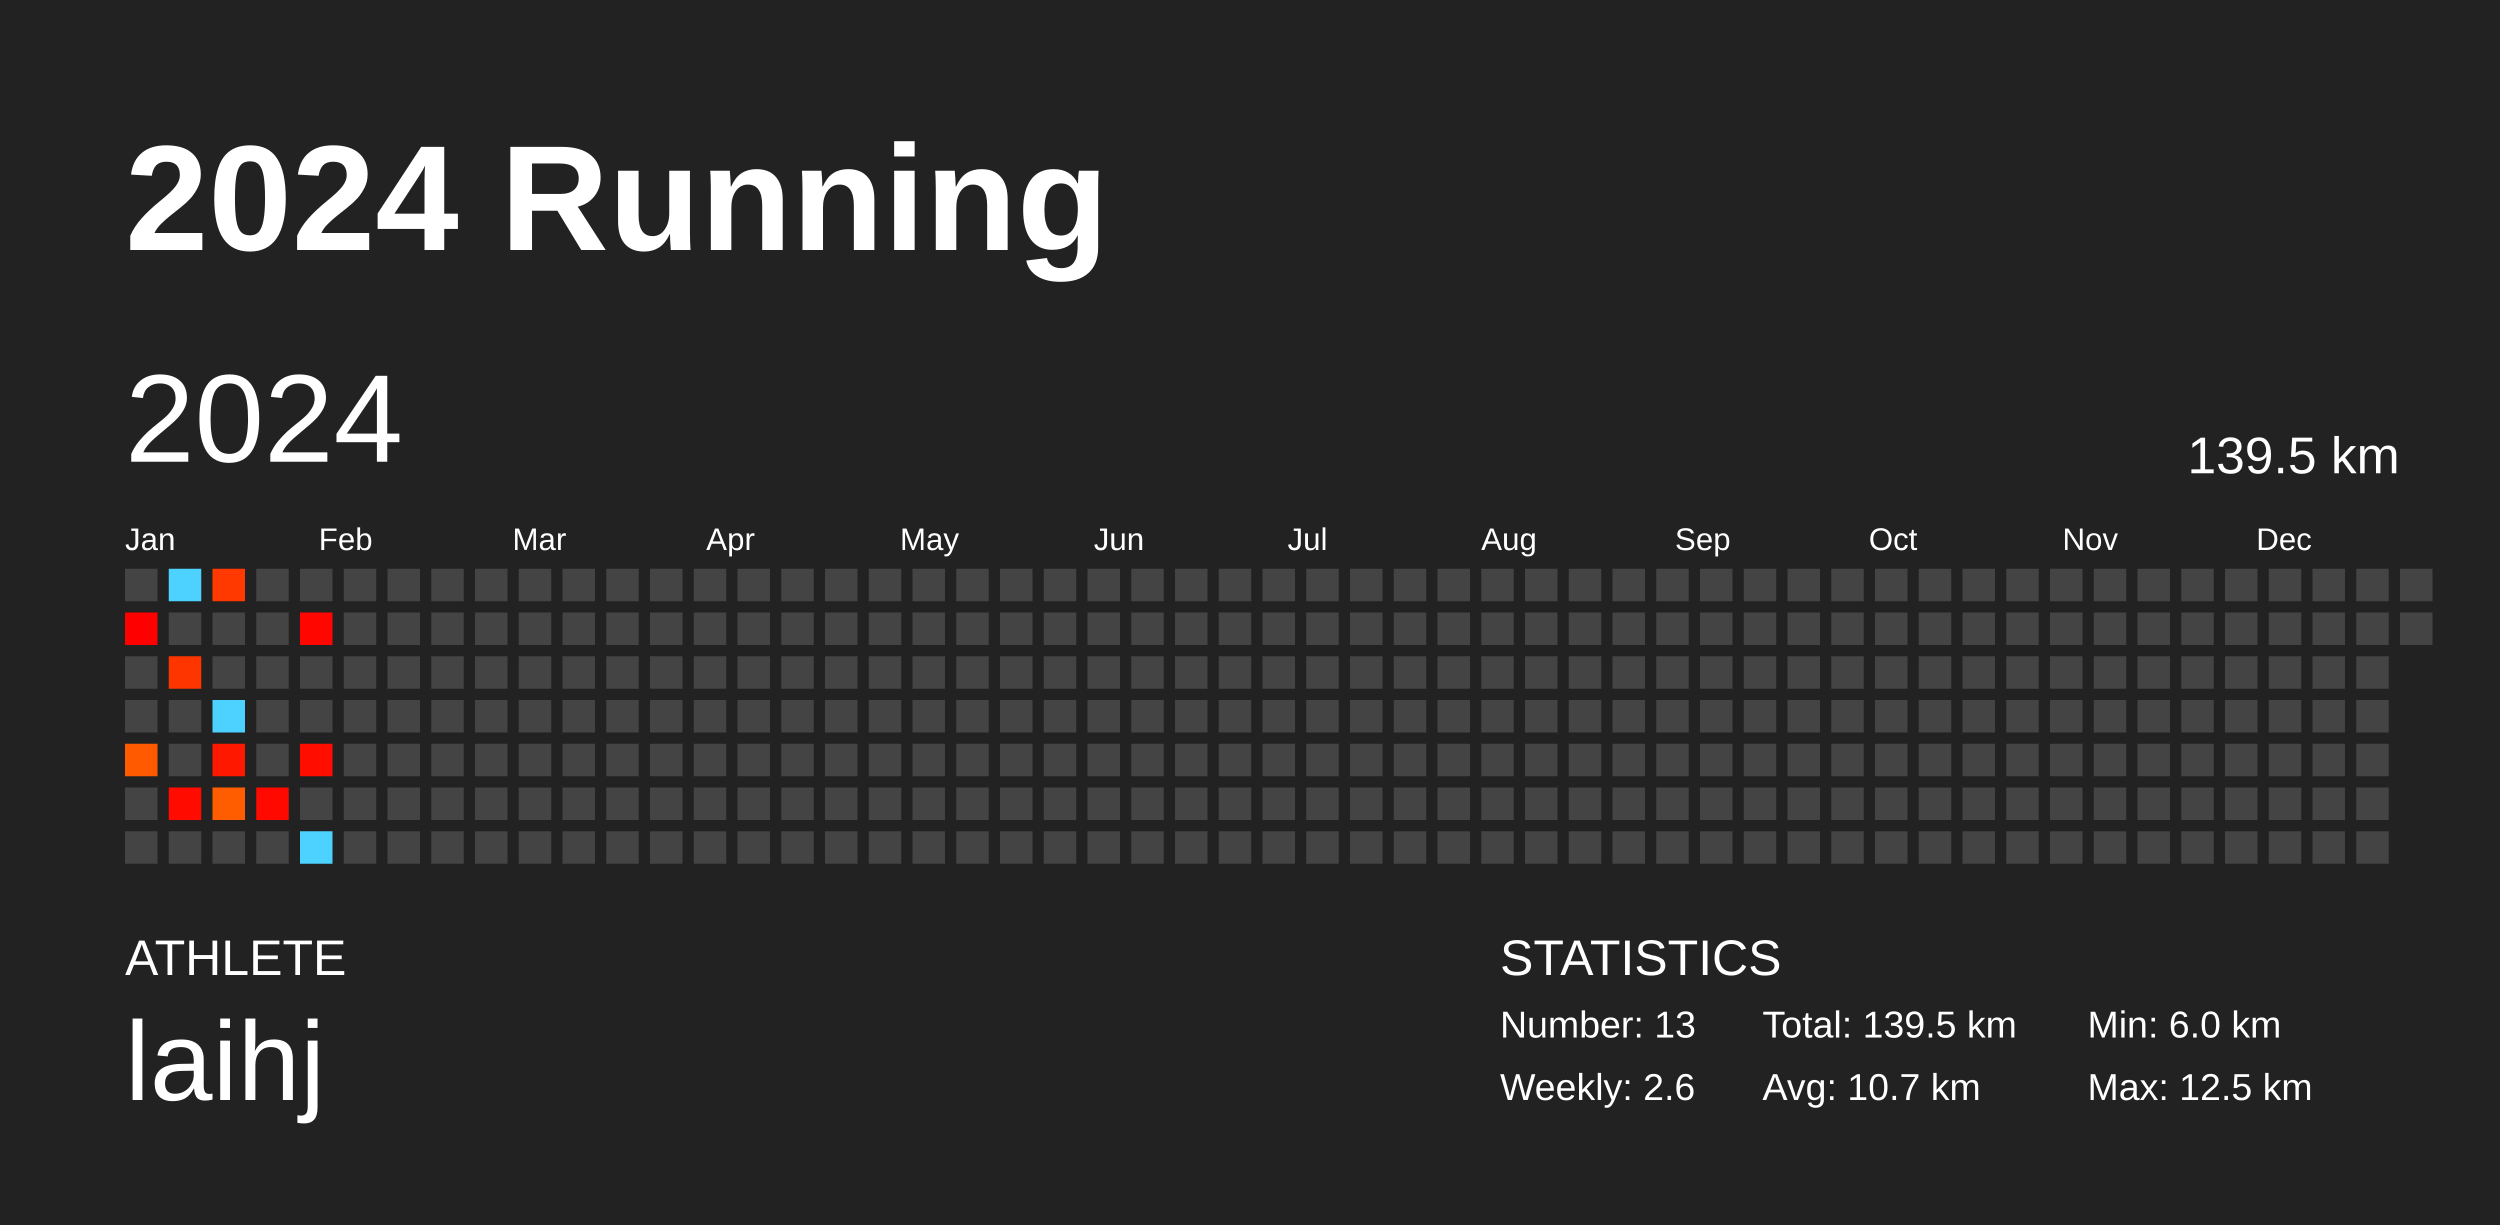
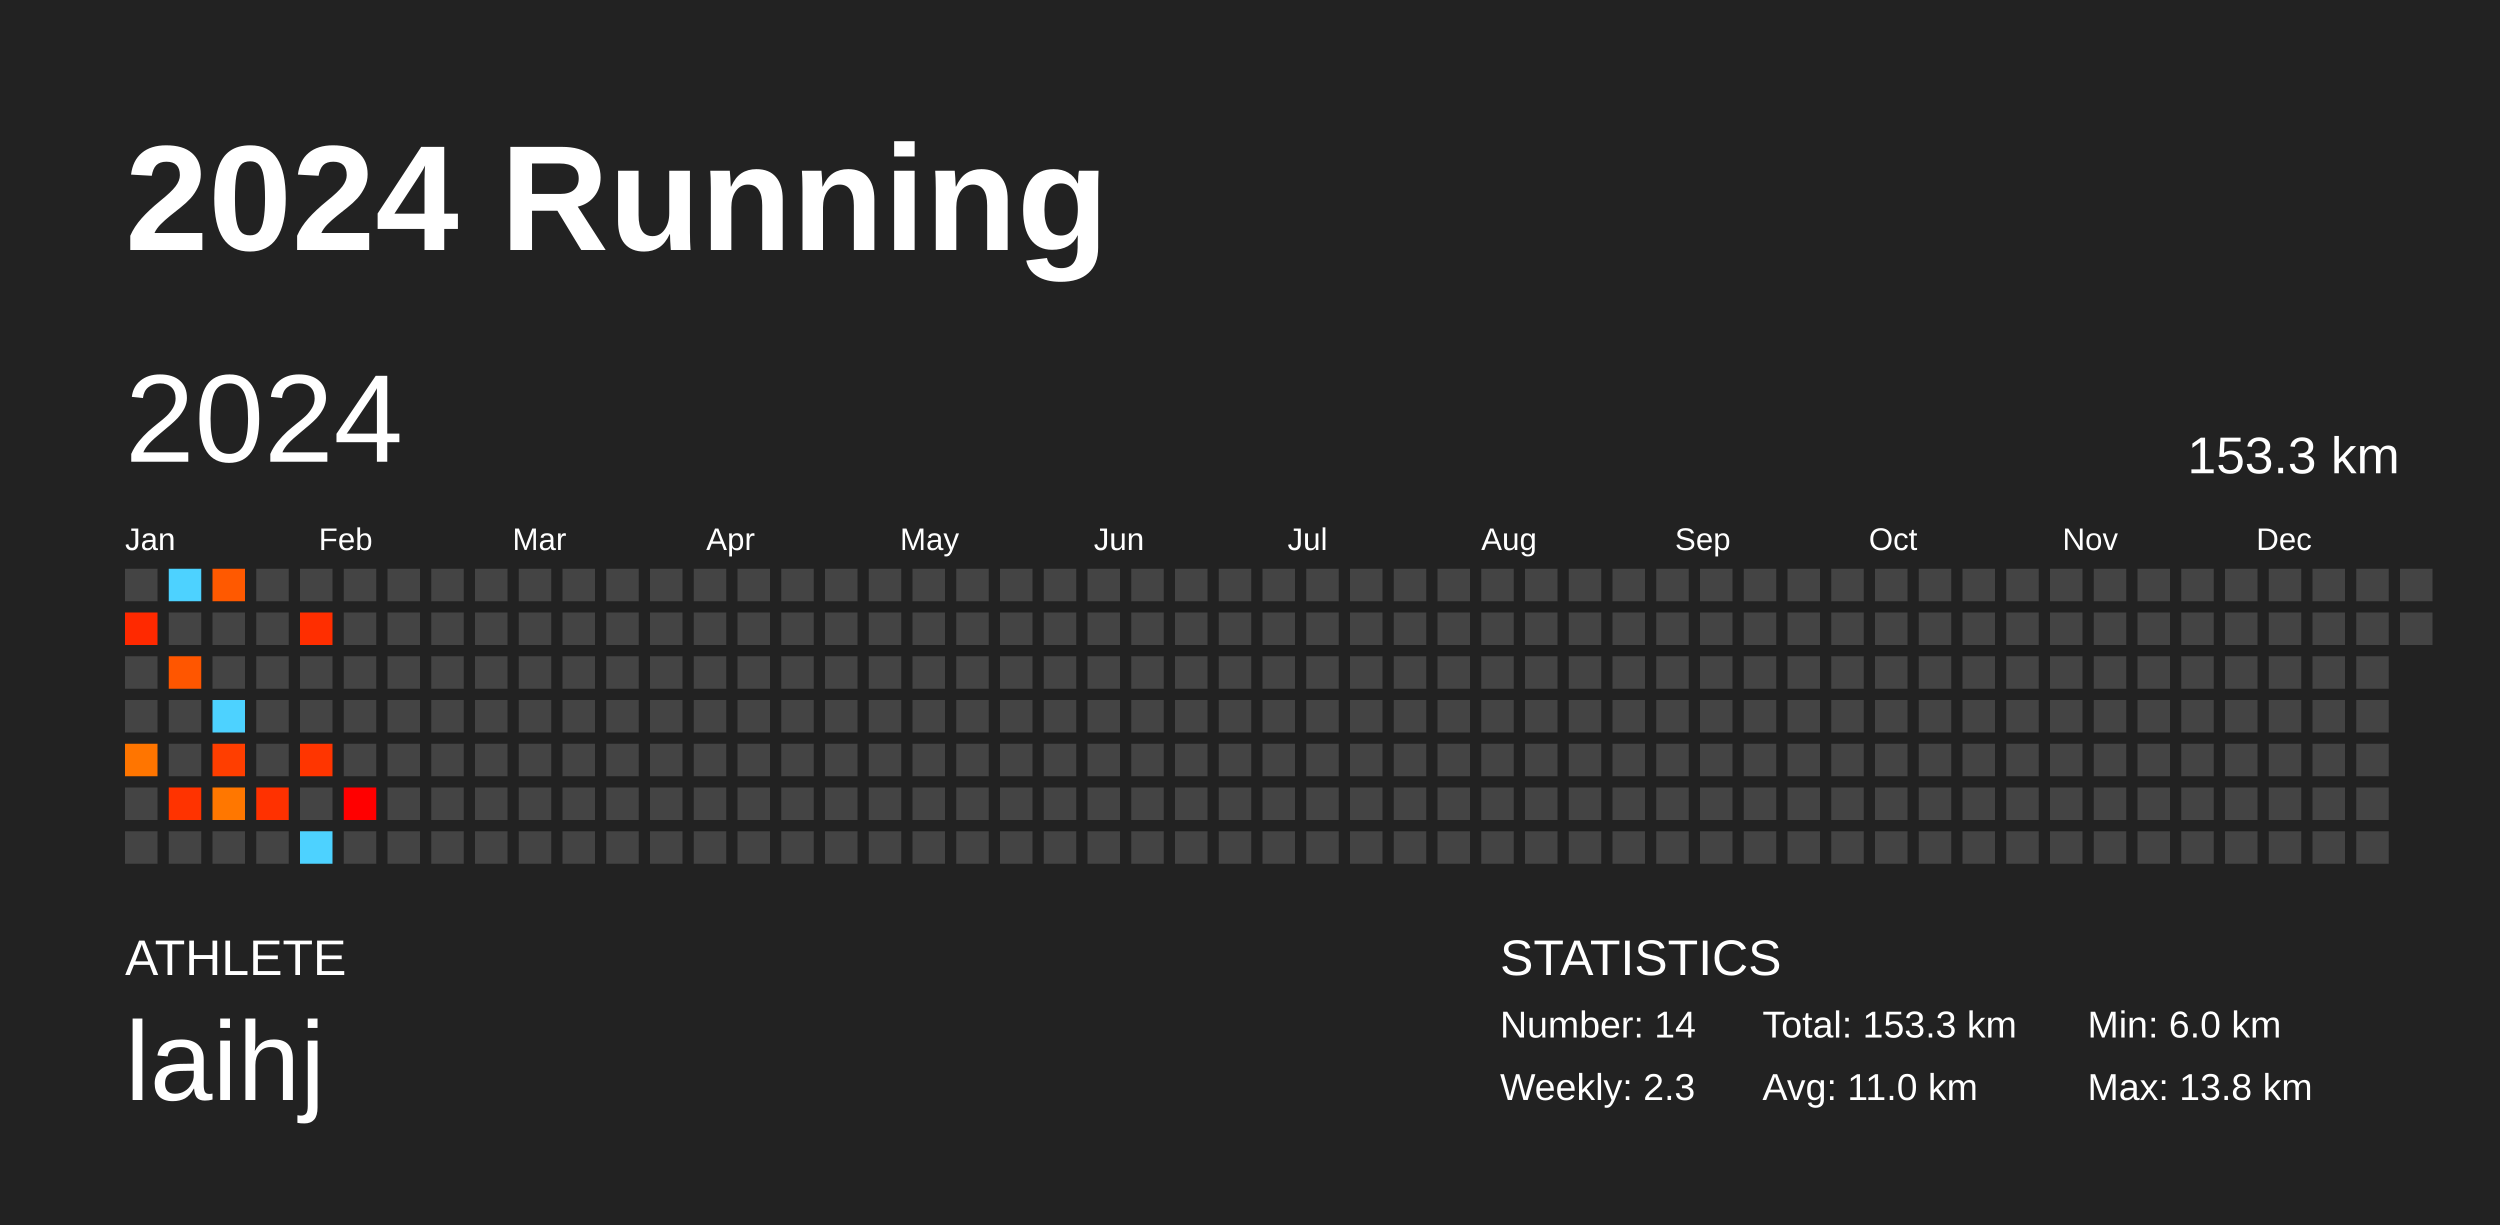
<svg xmlns="http://www.w3.org/2000/svg" baseProfile="full" height="98mm" version="1.1" viewBox="0,0,200,98" width="200mm">
  <defs />
  <rect fill="#222222" height="98" width="200" x="0" y="0" />
  <text fill="#FFFFFF" style="font-size:12px; font-family:Arial; font-weight:bold;" x="10" y="20">2024 Running</text>
  <text fill="#FFFFFF" style="font-size:4px; font-family:Arial" x="10" y="78">ATHLETE</text>
  <text fill="#FFFFFF" style="font-size:9px; font-family:Arial" x="10" y="88">laihj</text>
  <text fill="#FFFFFF" style="font-size:4px; font-family:Arial" x="120" y="78">STATISTICS</text>
-   <text fill="#FFFFFF" style="font-size:3px; font-family:Arial" x="120" y="83">Number: 13</text>
-   <text fill="#FFFFFF" style="font-size:3px; font-family:Arial" x="120" y="88">Weekly: 2.6</text>
-   <text fill="#FFFFFF" style="font-size:3px; font-family:Arial" x="141" y="83">Total: 139.5 km</text>
-   <text fill="#FFFFFF" style="font-size:3px; font-family:Arial" x="141" y="88">Avg: 10.7 km</text>
+   <text fill="#FFFFFF" style="font-size:3px; font-family:Arial" x="120" y="83">Number: 14</text>
+   <text fill="#FFFFFF" style="font-size:3px; font-family:Arial" x="120" y="88">Weekly: 2.3</text>
+   <text fill="#FFFFFF" style="font-size:3px; font-family:Arial" x="141" y="83">Total: 153.3 km</text>
+   <text fill="#FFFFFF" style="font-size:3px; font-family:Arial" x="141" y="88">Avg: 11.0 km</text>
  <text fill="#FFFFFF" style="font-size:3px; font-family:Arial" x="167" y="83">Min: 6.0 km</text>
-   <text fill="#FFFFFF" style="font-size:3px; font-family:Arial" x="167" y="88">Max: 12.5 km</text>
+   <text fill="#FFFFFF" style="font-size:3px; font-family:Arial" x="167" y="88">Max: 13.8 km</text>
  <text dominant-baseline="hanging" fill="#FFFFFF" style="font-size:10.0px; font-family:Arial;" x="10" y="30">2024</text>
-   <text dominant-baseline="hanging" fill="#FFFFFF" style="font-size:4.125px; font-family:Arial;" x="175" y="35">139.5 km</text>
+   <text dominant-baseline="hanging" fill="#FFFFFF" style="font-size:4.125px; font-family:Arial;" x="175" y="35">153.3 km</text>
  <text fill="#FFFFFF" style="font-size:2.5px; font-family:Arial" x="10.0" y="44">Jan</text>
  <text fill="#FFFFFF" style="font-size:2.5px; font-family:Arial" x="25.5" y="44">Feb</text>
  <text fill="#FFFFFF" style="font-size:2.5px; font-family:Arial" x="41.0" y="44">Mar</text>
  <text fill="#FFFFFF" style="font-size:2.5px; font-family:Arial" x="56.5" y="44">Apr</text>
  <text fill="#FFFFFF" style="font-size:2.5px; font-family:Arial" x="72.0" y="44">May</text>
  <text fill="#FFFFFF" style="font-size:2.5px; font-family:Arial" x="87.5" y="44">Jun</text>
  <text fill="#FFFFFF" style="font-size:2.5px; font-family:Arial" x="103.0" y="44">Jul</text>
  <text fill="#FFFFFF" style="font-size:2.5px; font-family:Arial" x="118.5" y="44">Aug</text>
  <text fill="#FFFFFF" style="font-size:2.5px; font-family:Arial" x="134.0" y="44">Sep</text>
  <text fill="#FFFFFF" style="font-size:2.5px; font-family:Arial" x="149.5" y="44">Oct</text>
  <text fill="#FFFFFF" style="font-size:2.5px; font-family:Arial" x="165.0" y="44">Nov</text>
  <text fill="#FFFFFF" style="font-size:2.5px; font-family:Arial" x="180.5" y="44">Dec</text>
  <rect fill="#444444" height="2.6" width="2.6" x="10.0" y="45.5" />
-   <rect fill="#ff0000" height="2.6" width="2.6" x="10.0" y="49.0" />
+   <rect fill="#ff2900" height="2.6" width="2.6" x="10.0" y="49.0" />
  <rect fill="#444444" height="2.6" width="2.6" x="10.0" y="52.5" />
  <rect fill="#444444" height="2.6" width="2.6" x="10.0" y="56.0" />
-   <rect fill="#ff5a00" height="2.6" width="2.6" x="10.0" y="59.5" />
+   <rect fill="#ff7500" height="2.6" width="2.6" x="10.0" y="59.5" />
  <rect fill="#444444" height="2.6" width="2.6" x="10.0" y="63.0" />
  <rect fill="#444444" height="2.6" width="2.6" x="10.0" y="66.5" />
  <rect fill="#4dd2ff" height="2.6" width="2.6" x="13.5" y="45.5" />
  <rect fill="#444444" height="2.6" width="2.6" x="13.5" y="49.0" />
-   <rect fill="#ff3500" height="2.6" width="2.6" x="13.5" y="52.5" />
+   <rect fill="#ff5600" height="2.6" width="2.6" x="13.5" y="52.5" />
  <rect fill="#444444" height="2.6" width="2.6" x="13.5" y="56.0" />
  <rect fill="#444444" height="2.6" width="2.6" x="13.5" y="59.5" />
-   <rect fill="#ff0b00" height="2.6" width="2.6" x="13.5" y="63.0" />
+   <rect fill="#ff3300" height="2.6" width="2.6" x="13.5" y="63.0" />
  <rect fill="#444444" height="2.6" width="2.6" x="13.5" y="66.5" />
-   <rect fill="#ff3900" height="2.6" width="2.6" x="17.0" y="45.5" />
+   <rect fill="#ff5900" height="2.6" width="2.6" x="17.0" y="45.5" />
  <rect fill="#444444" height="2.6" width="2.6" x="17.0" y="49.0" />
  <rect fill="#444444" height="2.6" width="2.6" x="17.0" y="52.5" />
  <rect fill="#4dd2ff" height="2.6" width="2.6" x="17.0" y="56.0" />
-   <rect fill="#ff1800" height="2.6" width="2.6" x="17.0" y="59.5" />
-   <rect fill="#ff5d00" height="2.6" width="2.6" x="17.0" y="63.0" />
+   <rect fill="#ff3e00" height="2.6" width="2.6" x="17.0" y="59.5" />
+   <rect fill="#ff7700" height="2.6" width="2.6" x="17.0" y="63.0" />
  <rect fill="#444444" height="2.6" width="2.6" x="17.0" y="66.5" />
  <rect fill="#444444" height="2.6" width="2.6" x="20.5" y="45.5" />
  <rect fill="#444444" height="2.6" width="2.6" x="20.5" y="49.0" />
  <rect fill="#444444" height="2.6" width="2.6" x="20.5" y="52.5" />
  <rect fill="#444444" height="2.6" width="2.6" x="20.5" y="56.0" />
  <rect fill="#444444" height="2.6" width="2.6" x="20.5" y="59.5" />
-   <rect fill="#ff0900" height="2.6" width="2.6" x="20.5" y="63.0" />
+   <rect fill="#ff3100" height="2.6" width="2.6" x="20.5" y="63.0" />
  <rect fill="#444444" height="2.6" width="2.6" x="20.5" y="66.5" />
  <rect fill="#444444" height="2.6" width="2.6" x="24.0" y="45.5" />
-   <rect fill="#ff0600" height="2.6" width="2.6" x="24.0" y="49.0" />
+   <rect fill="#ff2e00" height="2.6" width="2.6" x="24.0" y="49.0" />
  <rect fill="#444444" height="2.6" width="2.6" x="24.0" y="52.5" />
  <rect fill="#444444" height="2.6" width="2.6" x="24.0" y="56.0" />
-   <rect fill="#ff0e00" height="2.6" width="2.6" x="24.0" y="59.5" />
+   <rect fill="#ff3500" height="2.6" width="2.6" x="24.0" y="59.5" />
  <rect fill="#444444" height="2.6" width="2.6" x="24.0" y="63.0" />
  <rect fill="#4dd2ff" height="2.6" width="2.6" x="24.0" y="66.5" />
  <rect fill="#444444" height="2.6" width="2.6" x="27.5" y="45.5" />
  <rect fill="#444444" height="2.6" width="2.6" x="27.5" y="49.0" />
  <rect fill="#444444" height="2.6" width="2.6" x="27.5" y="52.5" />
  <rect fill="#444444" height="2.6" width="2.6" x="27.5" y="56.0" />
  <rect fill="#444444" height="2.6" width="2.6" x="27.5" y="59.5" />
-   <rect fill="#444444" height="2.6" width="2.6" x="27.5" y="63.0" />
+   <rect fill="#ff0000" height="2.6" width="2.6" x="27.5" y="63.0" />
  <rect fill="#444444" height="2.6" width="2.6" x="27.5" y="66.5" />
  <rect fill="#444444" height="2.6" width="2.6" x="31.0" y="45.5" />
  <rect fill="#444444" height="2.6" width="2.6" x="31.0" y="49.0" />
  <rect fill="#444444" height="2.6" width="2.6" x="31.0" y="52.5" />
  <rect fill="#444444" height="2.6" width="2.6" x="31.0" y="56.0" />
  <rect fill="#444444" height="2.6" width="2.6" x="31.0" y="59.5" />
  <rect fill="#444444" height="2.6" width="2.6" x="31.0" y="63.0" />
  <rect fill="#444444" height="2.6" width="2.6" x="31.0" y="66.5" />
  <rect fill="#444444" height="2.6" width="2.6" x="34.5" y="45.5" />
  <rect fill="#444444" height="2.6" width="2.6" x="34.5" y="49.0" />
  <rect fill="#444444" height="2.6" width="2.6" x="34.5" y="52.5" />
  <rect fill="#444444" height="2.6" width="2.6" x="34.5" y="56.0" />
  <rect fill="#444444" height="2.6" width="2.6" x="34.5" y="59.5" />
  <rect fill="#444444" height="2.6" width="2.6" x="34.5" y="63.0" />
  <rect fill="#444444" height="2.6" width="2.6" x="34.5" y="66.5" />
  <rect fill="#444444" height="2.6" width="2.6" x="38.0" y="45.5" />
  <rect fill="#444444" height="2.6" width="2.6" x="38.0" y="49.0" />
  <rect fill="#444444" height="2.6" width="2.6" x="38.0" y="52.5" />
  <rect fill="#444444" height="2.6" width="2.6" x="38.0" y="56.0" />
  <rect fill="#444444" height="2.6" width="2.6" x="38.0" y="59.5" />
  <rect fill="#444444" height="2.6" width="2.6" x="38.0" y="63.0" />
  <rect fill="#444444" height="2.6" width="2.6" x="38.0" y="66.5" />
  <rect fill="#444444" height="2.6" width="2.6" x="41.5" y="45.5" />
  <rect fill="#444444" height="2.6" width="2.6" x="41.5" y="49.0" />
  <rect fill="#444444" height="2.6" width="2.6" x="41.5" y="52.5" />
  <rect fill="#444444" height="2.6" width="2.6" x="41.5" y="56.0" />
  <rect fill="#444444" height="2.6" width="2.6" x="41.5" y="59.5" />
  <rect fill="#444444" height="2.6" width="2.6" x="41.5" y="63.0" />
  <rect fill="#444444" height="2.6" width="2.6" x="41.5" y="66.5" />
  <rect fill="#444444" height="2.6" width="2.6" x="45.0" y="45.5" />
  <rect fill="#444444" height="2.6" width="2.6" x="45.0" y="49.0" />
  <rect fill="#444444" height="2.6" width="2.6" x="45.0" y="52.5" />
  <rect fill="#444444" height="2.6" width="2.6" x="45.0" y="56.0" />
  <rect fill="#444444" height="2.6" width="2.6" x="45.0" y="59.5" />
  <rect fill="#444444" height="2.6" width="2.6" x="45.0" y="63.0" />
  <rect fill="#444444" height="2.6" width="2.6" x="45.0" y="66.5" />
  <rect fill="#444444" height="2.6" width="2.6" x="48.5" y="45.5" />
  <rect fill="#444444" height="2.6" width="2.6" x="48.5" y="49.0" />
  <rect fill="#444444" height="2.6" width="2.6" x="48.5" y="52.5" />
  <rect fill="#444444" height="2.6" width="2.6" x="48.5" y="56.0" />
  <rect fill="#444444" height="2.6" width="2.6" x="48.5" y="59.5" />
  <rect fill="#444444" height="2.6" width="2.6" x="48.5" y="63.0" />
  <rect fill="#444444" height="2.6" width="2.6" x="48.5" y="66.5" />
  <rect fill="#444444" height="2.6" width="2.6" x="52.0" y="45.5" />
  <rect fill="#444444" height="2.6" width="2.6" x="52.0" y="49.0" />
  <rect fill="#444444" height="2.6" width="2.6" x="52.0" y="52.5" />
  <rect fill="#444444" height="2.6" width="2.6" x="52.0" y="56.0" />
  <rect fill="#444444" height="2.6" width="2.6" x="52.0" y="59.5" />
  <rect fill="#444444" height="2.6" width="2.6" x="52.0" y="63.0" />
  <rect fill="#444444" height="2.6" width="2.6" x="52.0" y="66.5" />
  <rect fill="#444444" height="2.6" width="2.6" x="55.5" y="45.5" />
  <rect fill="#444444" height="2.6" width="2.6" x="55.5" y="49.0" />
  <rect fill="#444444" height="2.6" width="2.6" x="55.5" y="52.5" />
  <rect fill="#444444" height="2.6" width="2.6" x="55.5" y="56.0" />
  <rect fill="#444444" height="2.6" width="2.6" x="55.5" y="59.5" />
  <rect fill="#444444" height="2.6" width="2.6" x="55.5" y="63.0" />
  <rect fill="#444444" height="2.6" width="2.6" x="55.5" y="66.5" />
  <rect fill="#444444" height="2.6" width="2.6" x="59.0" y="45.5" />
  <rect fill="#444444" height="2.6" width="2.6" x="59.0" y="49.0" />
  <rect fill="#444444" height="2.6" width="2.6" x="59.0" y="52.5" />
  <rect fill="#444444" height="2.6" width="2.6" x="59.0" y="56.0" />
  <rect fill="#444444" height="2.6" width="2.6" x="59.0" y="59.5" />
  <rect fill="#444444" height="2.6" width="2.6" x="59.0" y="63.0" />
  <rect fill="#444444" height="2.6" width="2.6" x="59.0" y="66.5" />
  <rect fill="#444444" height="2.6" width="2.6" x="62.5" y="45.5" />
  <rect fill="#444444" height="2.6" width="2.6" x="62.5" y="49.0" />
  <rect fill="#444444" height="2.6" width="2.6" x="62.5" y="52.5" />
  <rect fill="#444444" height="2.6" width="2.6" x="62.5" y="56.0" />
  <rect fill="#444444" height="2.6" width="2.6" x="62.5" y="59.5" />
  <rect fill="#444444" height="2.6" width="2.6" x="62.5" y="63.0" />
  <rect fill="#444444" height="2.6" width="2.6" x="62.5" y="66.5" />
  <rect fill="#444444" height="2.6" width="2.6" x="66.0" y="45.5" />
  <rect fill="#444444" height="2.6" width="2.6" x="66.0" y="49.0" />
  <rect fill="#444444" height="2.6" width="2.6" x="66.0" y="52.5" />
  <rect fill="#444444" height="2.6" width="2.6" x="66.0" y="56.0" />
  <rect fill="#444444" height="2.6" width="2.6" x="66.0" y="59.5" />
  <rect fill="#444444" height="2.6" width="2.6" x="66.0" y="63.0" />
  <rect fill="#444444" height="2.6" width="2.6" x="66.0" y="66.5" />
  <rect fill="#444444" height="2.6" width="2.6" x="69.5" y="45.5" />
  <rect fill="#444444" height="2.6" width="2.6" x="69.5" y="49.0" />
  <rect fill="#444444" height="2.6" width="2.6" x="69.5" y="52.5" />
  <rect fill="#444444" height="2.6" width="2.6" x="69.5" y="56.0" />
  <rect fill="#444444" height="2.6" width="2.6" x="69.5" y="59.5" />
  <rect fill="#444444" height="2.6" width="2.6" x="69.5" y="63.0" />
  <rect fill="#444444" height="2.6" width="2.6" x="69.5" y="66.5" />
  <rect fill="#444444" height="2.6" width="2.6" x="73.0" y="45.5" />
  <rect fill="#444444" height="2.6" width="2.6" x="73.0" y="49.0" />
  <rect fill="#444444" height="2.6" width="2.6" x="73.0" y="52.5" />
  <rect fill="#444444" height="2.6" width="2.6" x="73.0" y="56.0" />
  <rect fill="#444444" height="2.6" width="2.6" x="73.0" y="59.5" />
  <rect fill="#444444" height="2.6" width="2.6" x="73.0" y="63.0" />
  <rect fill="#444444" height="2.6" width="2.6" x="73.0" y="66.5" />
  <rect fill="#444444" height="2.6" width="2.6" x="76.5" y="45.5" />
  <rect fill="#444444" height="2.6" width="2.6" x="76.5" y="49.0" />
  <rect fill="#444444" height="2.6" width="2.6" x="76.5" y="52.5" />
  <rect fill="#444444" height="2.6" width="2.6" x="76.5" y="56.0" />
  <rect fill="#444444" height="2.6" width="2.6" x="76.5" y="59.5" />
  <rect fill="#444444" height="2.6" width="2.6" x="76.5" y="63.0" />
  <rect fill="#444444" height="2.6" width="2.6" x="76.5" y="66.5" />
  <rect fill="#444444" height="2.6" width="2.6" x="80.0" y="45.5" />
  <rect fill="#444444" height="2.6" width="2.6" x="80.0" y="49.0" />
  <rect fill="#444444" height="2.6" width="2.6" x="80.0" y="52.5" />
  <rect fill="#444444" height="2.6" width="2.6" x="80.0" y="56.0" />
  <rect fill="#444444" height="2.6" width="2.6" x="80.0" y="59.5" />
  <rect fill="#444444" height="2.6" width="2.6" x="80.0" y="63.0" />
  <rect fill="#444444" height="2.6" width="2.6" x="80.0" y="66.5" />
  <rect fill="#444444" height="2.6" width="2.6" x="83.5" y="45.5" />
  <rect fill="#444444" height="2.6" width="2.6" x="83.5" y="49.0" />
  <rect fill="#444444" height="2.6" width="2.6" x="83.5" y="52.5" />
  <rect fill="#444444" height="2.6" width="2.6" x="83.5" y="56.0" />
  <rect fill="#444444" height="2.6" width="2.6" x="83.5" y="59.5" />
  <rect fill="#444444" height="2.6" width="2.6" x="83.5" y="63.0" />
  <rect fill="#444444" height="2.6" width="2.6" x="83.5" y="66.5" />
  <rect fill="#444444" height="2.6" width="2.6" x="87.0" y="45.5" />
  <rect fill="#444444" height="2.6" width="2.6" x="87.0" y="49.0" />
  <rect fill="#444444" height="2.6" width="2.6" x="87.0" y="52.5" />
  <rect fill="#444444" height="2.6" width="2.6" x="87.0" y="56.0" />
  <rect fill="#444444" height="2.6" width="2.6" x="87.0" y="59.5" />
  <rect fill="#444444" height="2.6" width="2.6" x="87.0" y="63.0" />
  <rect fill="#444444" height="2.6" width="2.6" x="87.0" y="66.5" />
  <rect fill="#444444" height="2.6" width="2.6" x="90.5" y="45.5" />
  <rect fill="#444444" height="2.6" width="2.6" x="90.5" y="49.0" />
  <rect fill="#444444" height="2.6" width="2.6" x="90.5" y="52.5" />
  <rect fill="#444444" height="2.6" width="2.6" x="90.5" y="56.0" />
  <rect fill="#444444" height="2.6" width="2.6" x="90.5" y="59.5" />
  <rect fill="#444444" height="2.6" width="2.6" x="90.5" y="63.0" />
  <rect fill="#444444" height="2.6" width="2.6" x="90.5" y="66.5" />
  <rect fill="#444444" height="2.6" width="2.6" x="94.0" y="45.5" />
  <rect fill="#444444" height="2.6" width="2.6" x="94.0" y="49.0" />
  <rect fill="#444444" height="2.6" width="2.6" x="94.0" y="52.5" />
  <rect fill="#444444" height="2.6" width="2.6" x="94.0" y="56.0" />
  <rect fill="#444444" height="2.6" width="2.6" x="94.0" y="59.5" />
  <rect fill="#444444" height="2.6" width="2.6" x="94.0" y="63.0" />
  <rect fill="#444444" height="2.6" width="2.6" x="94.0" y="66.5" />
  <rect fill="#444444" height="2.6" width="2.6" x="97.5" y="45.5" />
  <rect fill="#444444" height="2.6" width="2.6" x="97.5" y="49.0" />
  <rect fill="#444444" height="2.6" width="2.6" x="97.5" y="52.5" />
  <rect fill="#444444" height="2.6" width="2.6" x="97.5" y="56.0" />
  <rect fill="#444444" height="2.6" width="2.6" x="97.5" y="59.5" />
  <rect fill="#444444" height="2.6" width="2.6" x="97.5" y="63.0" />
  <rect fill="#444444" height="2.6" width="2.6" x="97.5" y="66.5" />
  <rect fill="#444444" height="2.6" width="2.6" x="101.0" y="45.5" />
  <rect fill="#444444" height="2.6" width="2.6" x="101.0" y="49.0" />
  <rect fill="#444444" height="2.6" width="2.6" x="101.0" y="52.5" />
  <rect fill="#444444" height="2.6" width="2.6" x="101.0" y="56.0" />
  <rect fill="#444444" height="2.6" width="2.6" x="101.0" y="59.5" />
  <rect fill="#444444" height="2.6" width="2.6" x="101.0" y="63.0" />
  <rect fill="#444444" height="2.6" width="2.6" x="101.0" y="66.5" />
  <rect fill="#444444" height="2.6" width="2.6" x="104.5" y="45.5" />
  <rect fill="#444444" height="2.6" width="2.6" x="104.5" y="49.0" />
  <rect fill="#444444" height="2.6" width="2.6" x="104.5" y="52.5" />
  <rect fill="#444444" height="2.6" width="2.6" x="104.5" y="56.0" />
  <rect fill="#444444" height="2.6" width="2.6" x="104.5" y="59.5" />
  <rect fill="#444444" height="2.6" width="2.6" x="104.5" y="63.0" />
  <rect fill="#444444" height="2.6" width="2.6" x="104.5" y="66.5" />
  <rect fill="#444444" height="2.6" width="2.6" x="108.0" y="45.5" />
  <rect fill="#444444" height="2.6" width="2.6" x="108.0" y="49.0" />
  <rect fill="#444444" height="2.6" width="2.6" x="108.0" y="52.5" />
  <rect fill="#444444" height="2.6" width="2.6" x="108.0" y="56.0" />
  <rect fill="#444444" height="2.6" width="2.6" x="108.0" y="59.5" />
  <rect fill="#444444" height="2.6" width="2.6" x="108.0" y="63.0" />
  <rect fill="#444444" height="2.6" width="2.6" x="108.0" y="66.5" />
  <rect fill="#444444" height="2.6" width="2.6" x="111.5" y="45.5" />
  <rect fill="#444444" height="2.6" width="2.6" x="111.5" y="49.0" />
  <rect fill="#444444" height="2.6" width="2.6" x="111.5" y="52.5" />
  <rect fill="#444444" height="2.6" width="2.6" x="111.5" y="56.0" />
  <rect fill="#444444" height="2.6" width="2.6" x="111.5" y="59.5" />
  <rect fill="#444444" height="2.6" width="2.6" x="111.5" y="63.0" />
  <rect fill="#444444" height="2.6" width="2.6" x="111.5" y="66.5" />
  <rect fill="#444444" height="2.6" width="2.6" x="115.0" y="45.5" />
  <rect fill="#444444" height="2.6" width="2.6" x="115.0" y="49.0" />
  <rect fill="#444444" height="2.6" width="2.6" x="115.0" y="52.5" />
  <rect fill="#444444" height="2.6" width="2.6" x="115.0" y="56.0" />
  <rect fill="#444444" height="2.6" width="2.6" x="115.0" y="59.5" />
  <rect fill="#444444" height="2.6" width="2.6" x="115.0" y="63.0" />
  <rect fill="#444444" height="2.6" width="2.6" x="115.0" y="66.5" />
  <rect fill="#444444" height="2.6" width="2.6" x="118.5" y="45.5" />
  <rect fill="#444444" height="2.6" width="2.6" x="118.5" y="49.0" />
  <rect fill="#444444" height="2.6" width="2.6" x="118.5" y="52.5" />
  <rect fill="#444444" height="2.6" width="2.6" x="118.5" y="56.0" />
  <rect fill="#444444" height="2.6" width="2.6" x="118.5" y="59.5" />
  <rect fill="#444444" height="2.6" width="2.6" x="118.5" y="63.0" />
  <rect fill="#444444" height="2.6" width="2.6" x="118.5" y="66.5" />
  <rect fill="#444444" height="2.6" width="2.6" x="122.0" y="45.5" />
  <rect fill="#444444" height="2.6" width="2.6" x="122.0" y="49.0" />
  <rect fill="#444444" height="2.6" width="2.6" x="122.0" y="52.5" />
  <rect fill="#444444" height="2.6" width="2.6" x="122.0" y="56.0" />
  <rect fill="#444444" height="2.6" width="2.6" x="122.0" y="59.5" />
  <rect fill="#444444" height="2.6" width="2.6" x="122.0" y="63.0" />
  <rect fill="#444444" height="2.6" width="2.6" x="122.0" y="66.5" />
  <rect fill="#444444" height="2.6" width="2.6" x="125.5" y="45.5" />
  <rect fill="#444444" height="2.6" width="2.6" x="125.5" y="49.0" />
  <rect fill="#444444" height="2.6" width="2.6" x="125.5" y="52.5" />
  <rect fill="#444444" height="2.6" width="2.6" x="125.5" y="56.0" />
  <rect fill="#444444" height="2.6" width="2.6" x="125.5" y="59.5" />
  <rect fill="#444444" height="2.6" width="2.6" x="125.5" y="63.0" />
  <rect fill="#444444" height="2.6" width="2.6" x="125.5" y="66.5" />
  <rect fill="#444444" height="2.6" width="2.6" x="129.0" y="45.5" />
  <rect fill="#444444" height="2.6" width="2.6" x="129.0" y="49.0" />
  <rect fill="#444444" height="2.6" width="2.6" x="129.0" y="52.5" />
  <rect fill="#444444" height="2.6" width="2.6" x="129.0" y="56.0" />
  <rect fill="#444444" height="2.6" width="2.6" x="129.0" y="59.5" />
  <rect fill="#444444" height="2.6" width="2.6" x="129.0" y="63.0" />
  <rect fill="#444444" height="2.6" width="2.6" x="129.0" y="66.5" />
  <rect fill="#444444" height="2.6" width="2.6" x="132.5" y="45.5" />
  <rect fill="#444444" height="2.6" width="2.6" x="132.5" y="49.0" />
  <rect fill="#444444" height="2.6" width="2.6" x="132.5" y="52.5" />
  <rect fill="#444444" height="2.6" width="2.6" x="132.5" y="56.0" />
  <rect fill="#444444" height="2.6" width="2.6" x="132.5" y="59.5" />
  <rect fill="#444444" height="2.6" width="2.6" x="132.5" y="63.0" />
  <rect fill="#444444" height="2.6" width="2.6" x="132.5" y="66.5" />
  <rect fill="#444444" height="2.6" width="2.6" x="136.0" y="45.5" />
  <rect fill="#444444" height="2.6" width="2.6" x="136.0" y="49.0" />
  <rect fill="#444444" height="2.6" width="2.6" x="136.0" y="52.5" />
  <rect fill="#444444" height="2.6" width="2.6" x="136.0" y="56.0" />
  <rect fill="#444444" height="2.6" width="2.6" x="136.0" y="59.5" />
  <rect fill="#444444" height="2.6" width="2.6" x="136.0" y="63.0" />
  <rect fill="#444444" height="2.6" width="2.6" x="136.0" y="66.5" />
  <rect fill="#444444" height="2.6" width="2.6" x="139.5" y="45.5" />
  <rect fill="#444444" height="2.6" width="2.6" x="139.5" y="49.0" />
  <rect fill="#444444" height="2.6" width="2.6" x="139.5" y="52.5" />
  <rect fill="#444444" height="2.6" width="2.6" x="139.5" y="56.0" />
  <rect fill="#444444" height="2.6" width="2.6" x="139.5" y="59.5" />
  <rect fill="#444444" height="2.6" width="2.6" x="139.5" y="63.0" />
  <rect fill="#444444" height="2.6" width="2.6" x="139.5" y="66.5" />
  <rect fill="#444444" height="2.6" width="2.6" x="143.0" y="45.5" />
  <rect fill="#444444" height="2.6" width="2.6" x="143.0" y="49.0" />
  <rect fill="#444444" height="2.6" width="2.6" x="143.0" y="52.5" />
  <rect fill="#444444" height="2.6" width="2.6" x="143.0" y="56.0" />
  <rect fill="#444444" height="2.6" width="2.6" x="143.0" y="59.5" />
  <rect fill="#444444" height="2.6" width="2.6" x="143.0" y="63.0" />
  <rect fill="#444444" height="2.6" width="2.6" x="143.0" y="66.5" />
  <rect fill="#444444" height="2.6" width="2.6" x="146.5" y="45.5" />
  <rect fill="#444444" height="2.6" width="2.6" x="146.5" y="49.0" />
  <rect fill="#444444" height="2.6" width="2.6" x="146.5" y="52.5" />
  <rect fill="#444444" height="2.6" width="2.6" x="146.5" y="56.0" />
  <rect fill="#444444" height="2.6" width="2.6" x="146.5" y="59.5" />
  <rect fill="#444444" height="2.6" width="2.6" x="146.5" y="63.0" />
  <rect fill="#444444" height="2.6" width="2.6" x="146.5" y="66.5" />
  <rect fill="#444444" height="2.6" width="2.6" x="150.0" y="45.5" />
  <rect fill="#444444" height="2.6" width="2.6" x="150.0" y="49.0" />
  <rect fill="#444444" height="2.6" width="2.6" x="150.0" y="52.5" />
  <rect fill="#444444" height="2.6" width="2.6" x="150.0" y="56.0" />
  <rect fill="#444444" height="2.6" width="2.6" x="150.0" y="59.5" />
  <rect fill="#444444" height="2.6" width="2.6" x="150.0" y="63.0" />
  <rect fill="#444444" height="2.6" width="2.6" x="150.0" y="66.5" />
  <rect fill="#444444" height="2.6" width="2.6" x="153.5" y="45.5" />
  <rect fill="#444444" height="2.6" width="2.6" x="153.5" y="49.0" />
  <rect fill="#444444" height="2.6" width="2.6" x="153.5" y="52.5" />
  <rect fill="#444444" height="2.6" width="2.6" x="153.5" y="56.0" />
  <rect fill="#444444" height="2.6" width="2.6" x="153.5" y="59.5" />
  <rect fill="#444444" height="2.6" width="2.6" x="153.5" y="63.0" />
  <rect fill="#444444" height="2.6" width="2.6" x="153.5" y="66.5" />
  <rect fill="#444444" height="2.6" width="2.6" x="157.0" y="45.5" />
  <rect fill="#444444" height="2.6" width="2.6" x="157.0" y="49.0" />
  <rect fill="#444444" height="2.6" width="2.6" x="157.0" y="52.5" />
  <rect fill="#444444" height="2.6" width="2.6" x="157.0" y="56.0" />
  <rect fill="#444444" height="2.6" width="2.6" x="157.0" y="59.5" />
  <rect fill="#444444" height="2.6" width="2.6" x="157.0" y="63.0" />
  <rect fill="#444444" height="2.6" width="2.6" x="157.0" y="66.5" />
  <rect fill="#444444" height="2.6" width="2.6" x="160.5" y="45.5" />
  <rect fill="#444444" height="2.6" width="2.6" x="160.5" y="49.0" />
  <rect fill="#444444" height="2.6" width="2.6" x="160.5" y="52.5" />
  <rect fill="#444444" height="2.6" width="2.6" x="160.5" y="56.0" />
  <rect fill="#444444" height="2.6" width="2.6" x="160.5" y="59.5" />
  <rect fill="#444444" height="2.6" width="2.6" x="160.5" y="63.0" />
  <rect fill="#444444" height="2.6" width="2.6" x="160.5" y="66.5" />
  <rect fill="#444444" height="2.6" width="2.6" x="164.0" y="45.5" />
  <rect fill="#444444" height="2.6" width="2.6" x="164.0" y="49.0" />
  <rect fill="#444444" height="2.6" width="2.6" x="164.0" y="52.5" />
  <rect fill="#444444" height="2.6" width="2.6" x="164.0" y="56.0" />
  <rect fill="#444444" height="2.6" width="2.6" x="164.0" y="59.5" />
  <rect fill="#444444" height="2.6" width="2.6" x="164.0" y="63.0" />
  <rect fill="#444444" height="2.6" width="2.6" x="164.0" y="66.5" />
  <rect fill="#444444" height="2.6" width="2.6" x="167.5" y="45.5" />
  <rect fill="#444444" height="2.6" width="2.6" x="167.5" y="49.0" />
  <rect fill="#444444" height="2.6" width="2.6" x="167.5" y="52.5" />
  <rect fill="#444444" height="2.6" width="2.6" x="167.5" y="56.0" />
  <rect fill="#444444" height="2.6" width="2.6" x="167.5" y="59.5" />
  <rect fill="#444444" height="2.6" width="2.6" x="167.5" y="63.0" />
  <rect fill="#444444" height="2.6" width="2.6" x="167.5" y="66.5" />
  <rect fill="#444444" height="2.6" width="2.6" x="171.0" y="45.5" />
  <rect fill="#444444" height="2.6" width="2.6" x="171.0" y="49.0" />
  <rect fill="#444444" height="2.6" width="2.6" x="171.0" y="52.5" />
  <rect fill="#444444" height="2.6" width="2.6" x="171.0" y="56.0" />
  <rect fill="#444444" height="2.6" width="2.6" x="171.0" y="59.5" />
  <rect fill="#444444" height="2.6" width="2.6" x="171.0" y="63.0" />
  <rect fill="#444444" height="2.6" width="2.6" x="171.0" y="66.5" />
  <rect fill="#444444" height="2.6" width="2.6" x="174.5" y="45.5" />
  <rect fill="#444444" height="2.6" width="2.6" x="174.5" y="49.0" />
  <rect fill="#444444" height="2.6" width="2.6" x="174.5" y="52.5" />
  <rect fill="#444444" height="2.6" width="2.6" x="174.5" y="56.0" />
  <rect fill="#444444" height="2.6" width="2.6" x="174.5" y="59.5" />
  <rect fill="#444444" height="2.6" width="2.6" x="174.5" y="63.0" />
  <rect fill="#444444" height="2.6" width="2.6" x="174.5" y="66.5" />
  <rect fill="#444444" height="2.6" width="2.6" x="178.0" y="45.5" />
  <rect fill="#444444" height="2.6" width="2.6" x="178.0" y="49.0" />
  <rect fill="#444444" height="2.6" width="2.6" x="178.0" y="52.5" />
  <rect fill="#444444" height="2.6" width="2.6" x="178.0" y="56.0" />
  <rect fill="#444444" height="2.6" width="2.6" x="178.0" y="59.5" />
  <rect fill="#444444" height="2.6" width="2.6" x="178.0" y="63.0" />
  <rect fill="#444444" height="2.6" width="2.6" x="178.0" y="66.5" />
  <rect fill="#444444" height="2.6" width="2.6" x="181.5" y="45.5" />
  <rect fill="#444444" height="2.6" width="2.6" x="181.5" y="49.0" />
  <rect fill="#444444" height="2.6" width="2.6" x="181.5" y="52.5" />
  <rect fill="#444444" height="2.6" width="2.6" x="181.5" y="56.0" />
  <rect fill="#444444" height="2.6" width="2.6" x="181.5" y="59.5" />
  <rect fill="#444444" height="2.6" width="2.6" x="181.5" y="63.0" />
  <rect fill="#444444" height="2.6" width="2.6" x="181.5" y="66.5" />
  <rect fill="#444444" height="2.6" width="2.6" x="185.0" y="45.5" />
  <rect fill="#444444" height="2.6" width="2.6" x="185.0" y="49.0" />
  <rect fill="#444444" height="2.6" width="2.6" x="185.0" y="52.5" />
  <rect fill="#444444" height="2.6" width="2.6" x="185.0" y="56.0" />
  <rect fill="#444444" height="2.6" width="2.6" x="185.0" y="59.5" />
  <rect fill="#444444" height="2.6" width="2.6" x="185.0" y="63.0" />
  <rect fill="#444444" height="2.6" width="2.6" x="185.0" y="66.5" />
  <rect fill="#444444" height="2.6" width="2.6" x="188.5" y="45.5" />
  <rect fill="#444444" height="2.6" width="2.6" x="188.5" y="49.0" />
  <rect fill="#444444" height="2.6" width="2.6" x="188.5" y="52.5" />
  <rect fill="#444444" height="2.6" width="2.6" x="188.5" y="56.0" />
  <rect fill="#444444" height="2.6" width="2.6" x="188.5" y="59.5" />
  <rect fill="#444444" height="2.6" width="2.6" x="188.5" y="63.0" />
  <rect fill="#444444" height="2.6" width="2.6" x="188.5" y="66.5" />
  <rect fill="#444444" height="2.6" width="2.6" x="192.0" y="45.5" />
  <rect fill="#444444" height="2.6" width="2.6" x="192.0" y="49.0" />
</svg>
